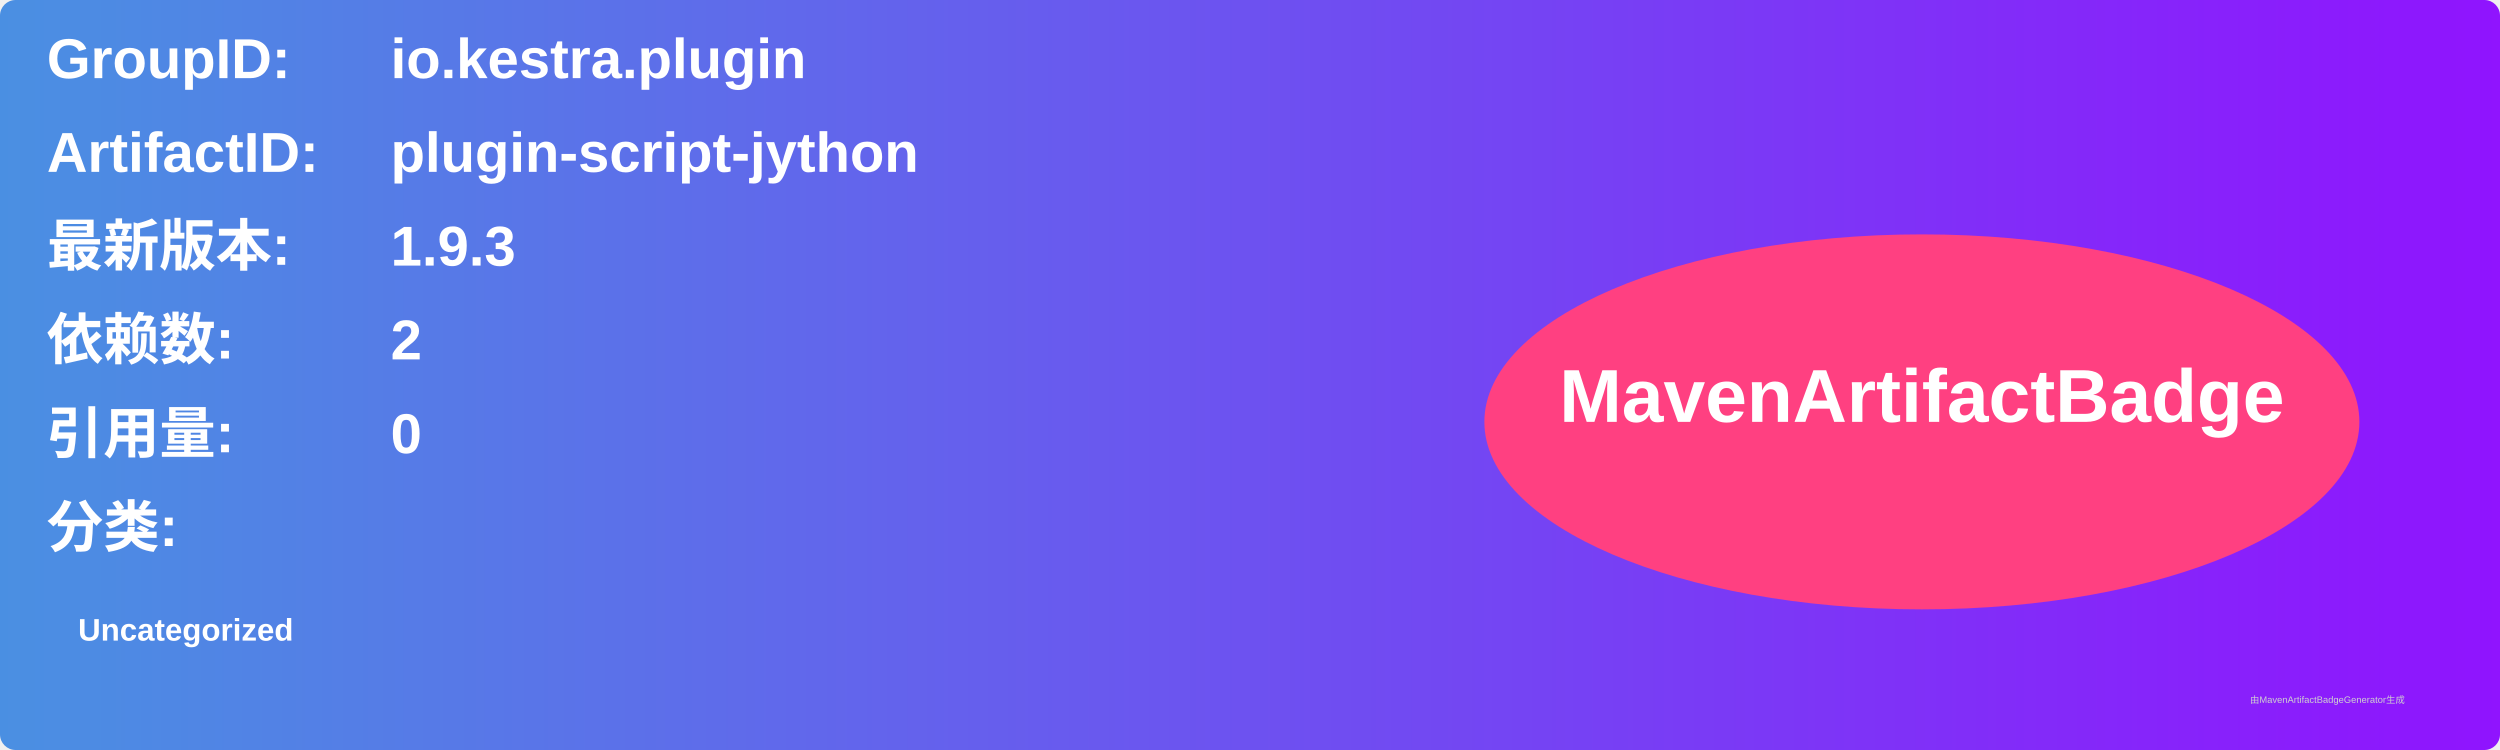
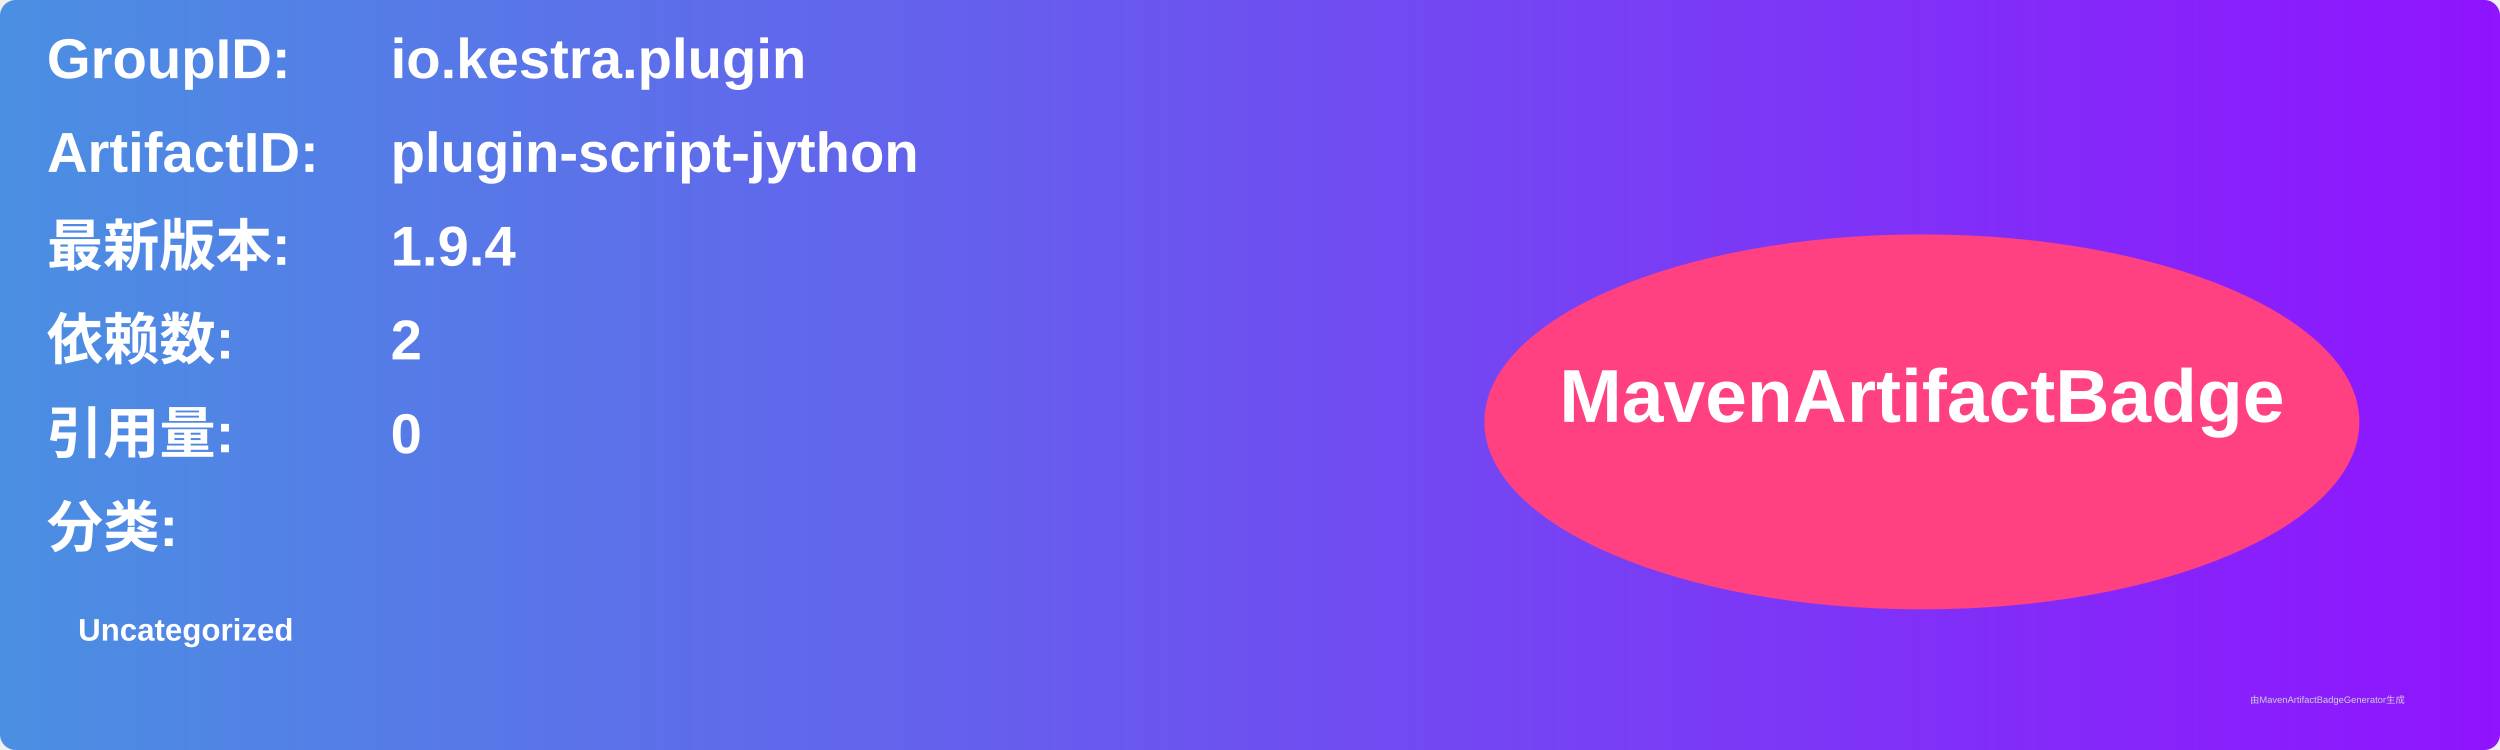
<svg xmlns="http://www.w3.org/2000/svg" width="800" height="240" viewBox="0 0 800 240">
  <linearGradient id="grad" x1="0%" y1="0%" x2="100%" y2="0%">
    <stop offset="0%" stop-color="#4a90e2" />
    <stop offset="100%" stop-color="#9013fe" />
  </linearGradient>
  <rect width="100%" height="100%" rx="5" ry="5" fill="url(#grad)" />
  <g transform="translate(15, 15)">
    <text x="0" y="10" font-family="Arial" font-size="18" fill="white" font-weight="bold" width="260">GroupID:</text>
    <text x="110" y="10" font-family="Arial" font-size="18" fill="white" font-weight="bold" width="460">io.kestra.plugin</text>
    <text x="0" y="40" font-family="Arial" font-size="18" fill="white" font-weight="bold" width="260">ArtifactID:</text>
    <text x="110" y="40" font-family="Arial" font-size="18" fill="white" font-weight="bold" width="460">plugin-script-jython</text>
    <text x="0" y="70" font-family="Arial" font-size="18" fill="white" font-weight="bold">最新版本:</text>
    <text x="110" y="70" font-family="Arial" font-size="18" fill="white" font-weight="bold">
-       <tspan font-weight="bold">1.9.3</tspan>
+       <tspan font-weight="bold">1.9.4</tspan>
    </text>
    <text x="0" y="100" font-family="Arial" font-size="18" fill="white" font-weight="bold">依赖数: </text>
    <text x="110" y="100" font-family="Arial" font-size="18" fill="white">
      <tspan font-weight="bold">2</tspan>
    </text>
    <text x="0" y="130" font-family="Arial" font-size="18" fill="white" font-weight="bold">引用量: </text>
    <text x="110" y="130" font-family="Arial" font-size="18" fill="white">
      <tspan font-weight="bold">0</tspan>
    </text>
    <text x="0" y="160" font-family="Arial" font-size="18" fill="white" font-weight="bold">分类:</text>
    <text x="10" y="190" font-family="Arial" font-size="10" fill="white">
      <tspan font-weight="bold">Uncategorized</tspan>
    </text>
    <ellipse cx="600" cy="120" rx="140" ry="60" fill="#ff4081" />
    <text x="600" y="120" text-anchor="middle" font-family="Arial" font-size="24" fill="white" font-weight="bold">MavenArtifactBadge</text>
  </g>
  <text x="720" y="225" font-family="Arial" font-size="3" fill="#d0d0d0">由MavenArtifactBadgeGenerator生成</text>
</svg>
